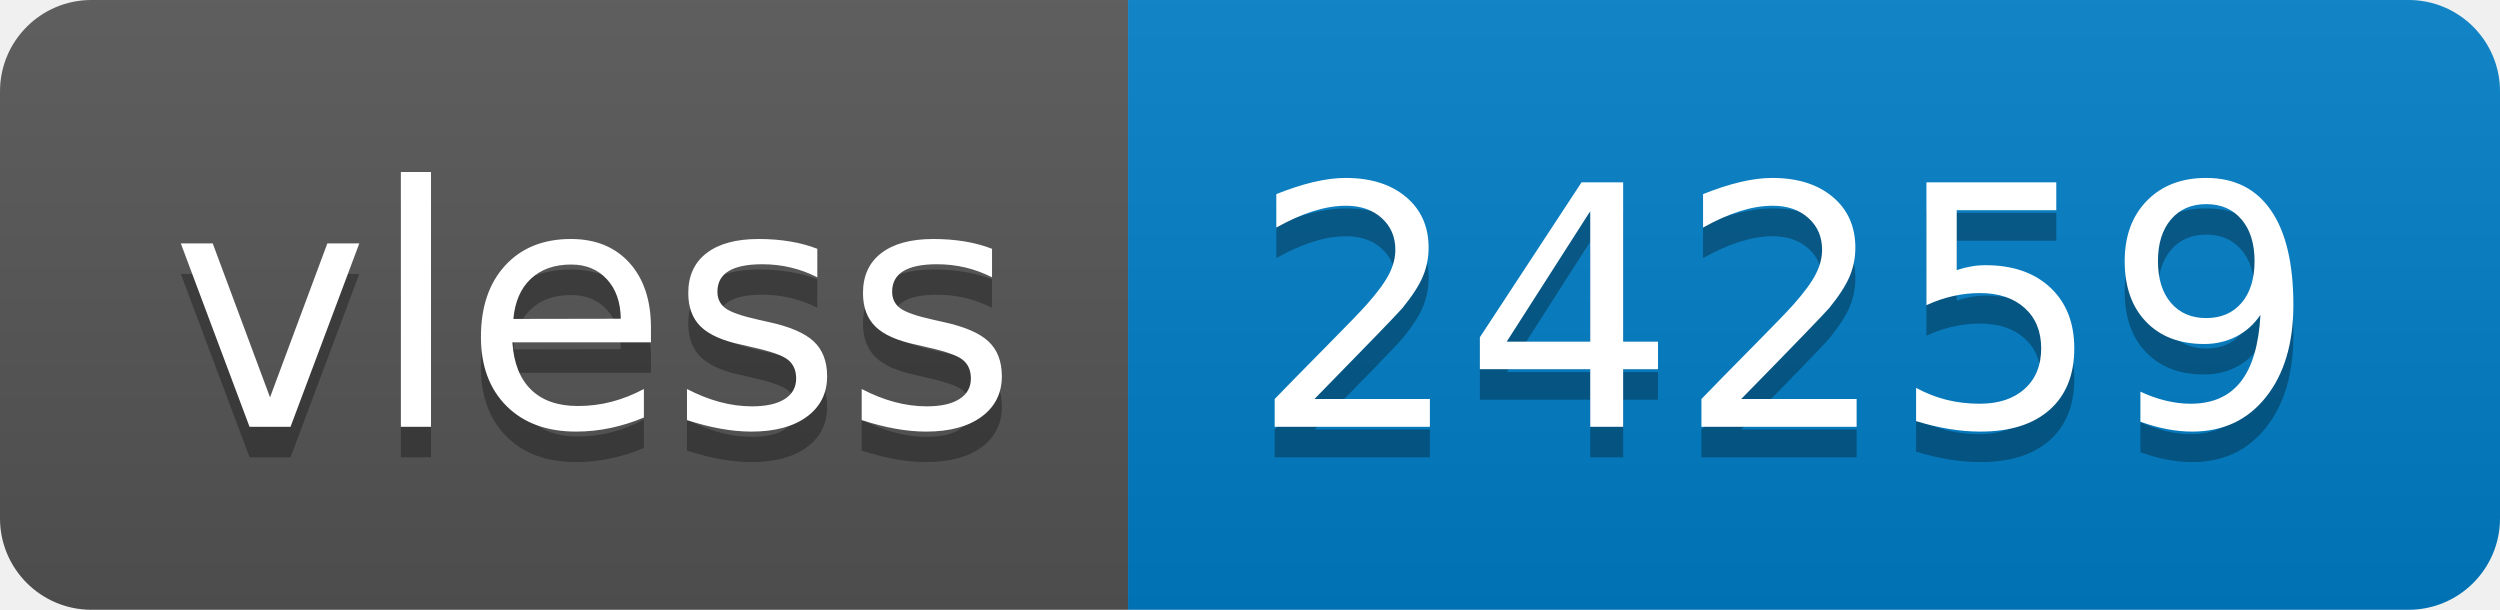
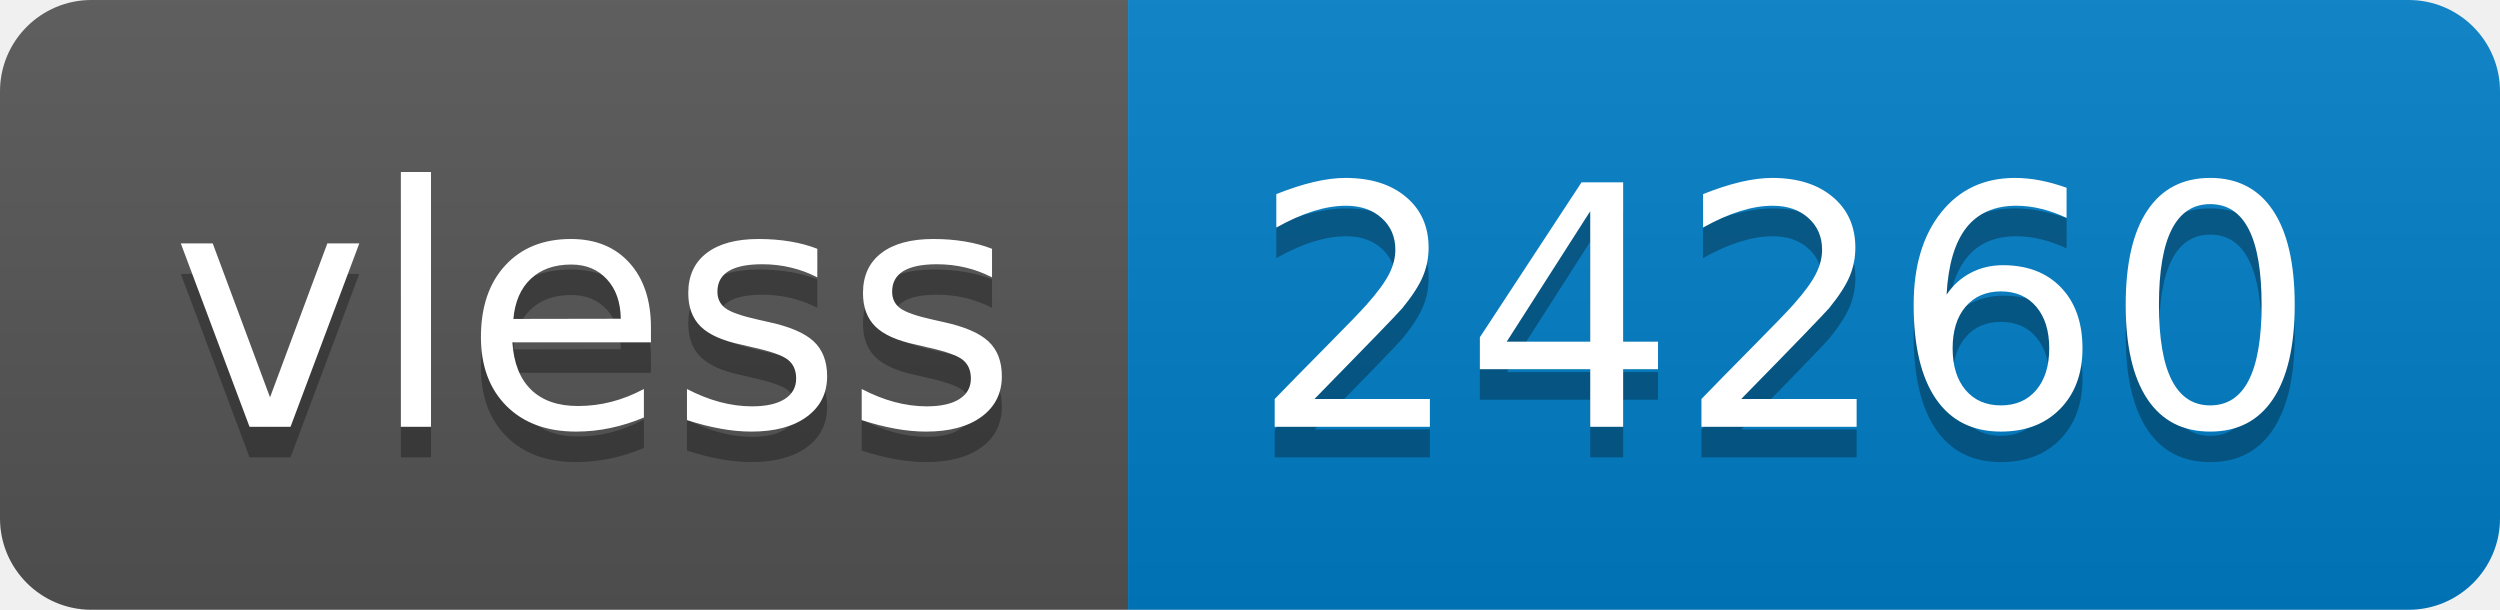
- <svg xmlns="http://www.w3.org/2000/svg" width="82" height="20" role="img" aria-label="vless: 24259">
+ <svg xmlns="http://www.w3.org/2000/svg" width="82" height="20" role="img" aria-label="vless: 24260">
  <linearGradient id="s" x2="0" y2="100%">
    <stop offset="0" stop-color="#bbb" stop-opacity=".1" />
    <stop offset="1" stop-opacity=".1" />
  </linearGradient>
  <clipPath id="r">
    <rect width="82" height="20" rx="3" fill="#fff" />
  </clipPath>
  <g clip-path="url(#r)">
    <rect width="37" height="20" fill="#555" />
    <rect x="37" width="45" height="20" fill="#007ec6" />
    <rect width="82" height="20" fill="url(#s)" />
  </g>
  <g fill="#fff" text-anchor="middle" font-family="Verdana,Geneva,DejaVu Sans,sans-serif" text-rendering="geometricPrecision" font-size="110">
    <text aria-hidden="true" x="195" y="150" fill="#010101" fill-opacity=".3" transform="scale(.1)" textLength="270">vless</text>
    <text x="195" y="140" transform="scale(.1)" fill="#fff" textLength="270">vless</text>
-     <text aria-hidden="true" x="585" y="150" fill="#010101" fill-opacity=".3" transform="scale(.1)" textLength="350">24259</text>
-     <text x="585" y="140" transform="scale(.1)" fill="#fff" textLength="350">24259</text>
+     <text aria-hidden="true" x="585" y="150" fill="#010101" fill-opacity=".3" transform="scale(.1)" textLength="350">24260</text>
+     <text x="585" y="140" transform="scale(.1)" fill="#fff" textLength="350">24260</text>
  </g>
</svg>
